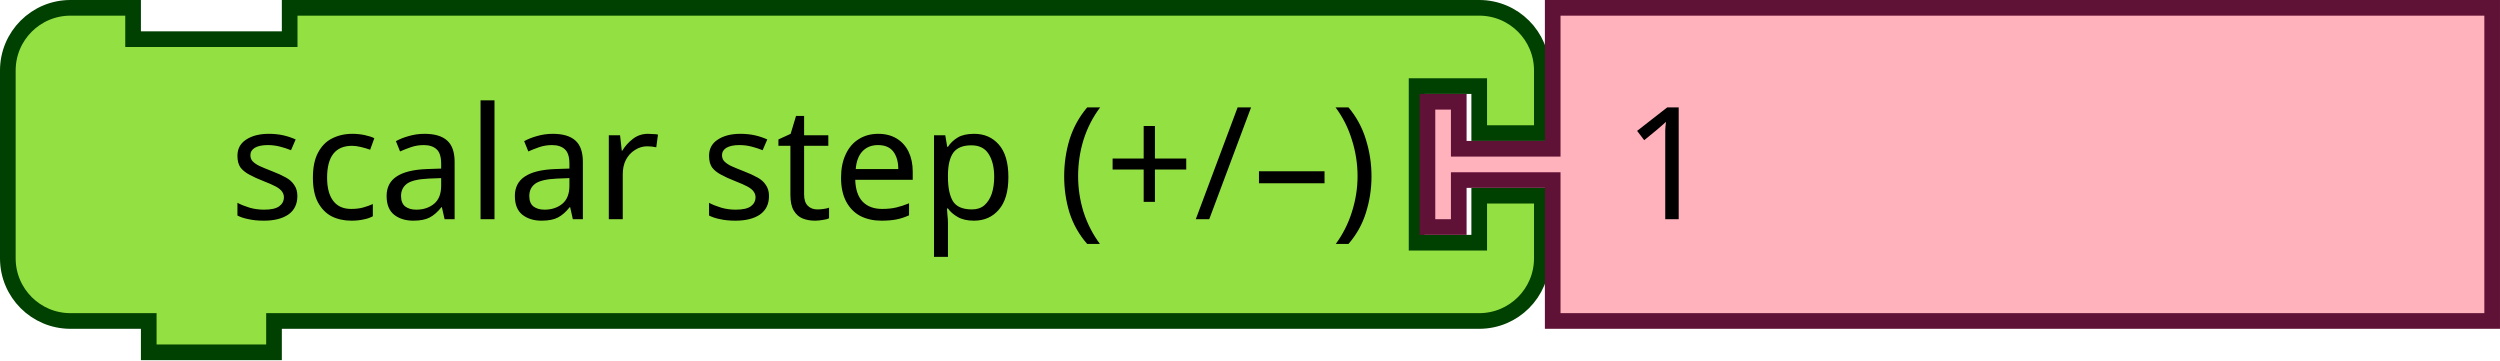
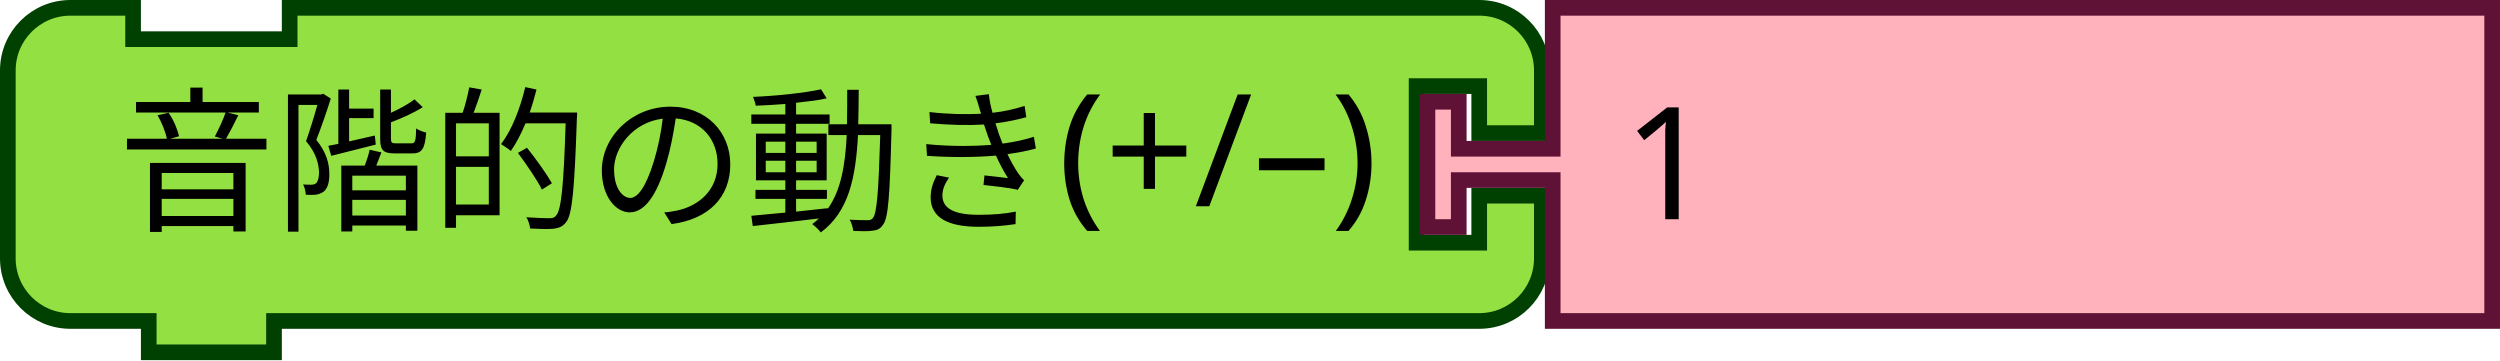
<svg xmlns="http://www.w3.org/2000/svg" width="63.368mm" height="9.128mm" viewBox="0 0 63.368 9.128" version="1.1" id="svg1430">
  <defs id="defs1424" />
  <g id="layer1" transform="translate(-70.27522,-207.9203)">
    <g id="g100" transform="matrix(0.2645833,0,0,0.2645833,70.27522,207.9203)">
      <g transform="scale(1.5)" id="g98">
        <path d="m 0.5,8.5 v -4 a 4,4 90 0 1 4,-4 h 4 v 2 h 10 v -2 h 71.973 4 a 4,4 90 0 1 4,4 v 4 h -4 v -3 h -4 v 10 h 4 v -3 h 4 v 4 a 4,4 90 0 1 -4,4 h -4 H 18.5 h -1 v 2 h -8 v -2 h -1 -4 a 4,4 90 0 1 -4,-4 v -4 z" style="fill:#93e042;fill-opacity:1;stroke:#004000;stroke-width:1;stroke-linecap:round;stroke-opacity:1" id="path88" />
        <text style="font-size:10px;font-family:sans-serif;text-anchor:end;fill:#000000" id="text92">
-           <tspan x="88" y="14" id="tspan90">scalar step (+/–)</tspan>
+           <tspan x="88" y="14" id="tspan90">音階的の動き(+/–)</tspan>
        </text>
        <text style="font-size:6.667px;font-family:sans-serif;text-anchor:end;fill:#000000" id="text96">
          <tspan x="88" y="12" id="tspan94" />
        </text>
      </g>
    </g>
    <g transform="matrix(0.2645833,0,0,0.2645833,106.2585,207.9203)" id="g110">
      <g transform="scale(1.5)" id="g108">
        <path d="m 8.5,0.5 h 60 v 20 h -60 v -8 -1 h -6 v 3 h -2 v -8 h 2 v 3 h 6 v -1 z" style="fill:#ffb2bc;fill-opacity:1;stroke:#601136;stroke-width:1;stroke-linecap:round;stroke-opacity:1" id="path102" />
        <text style="font-size:10px;font-family:sans-serif;text-anchor:start;fill:#000000" id="text106">
          <tspan x="13" y="14" id="tspan104">1</tspan>
        </text>
      </g>
    </g>
  </g>
</svg>
